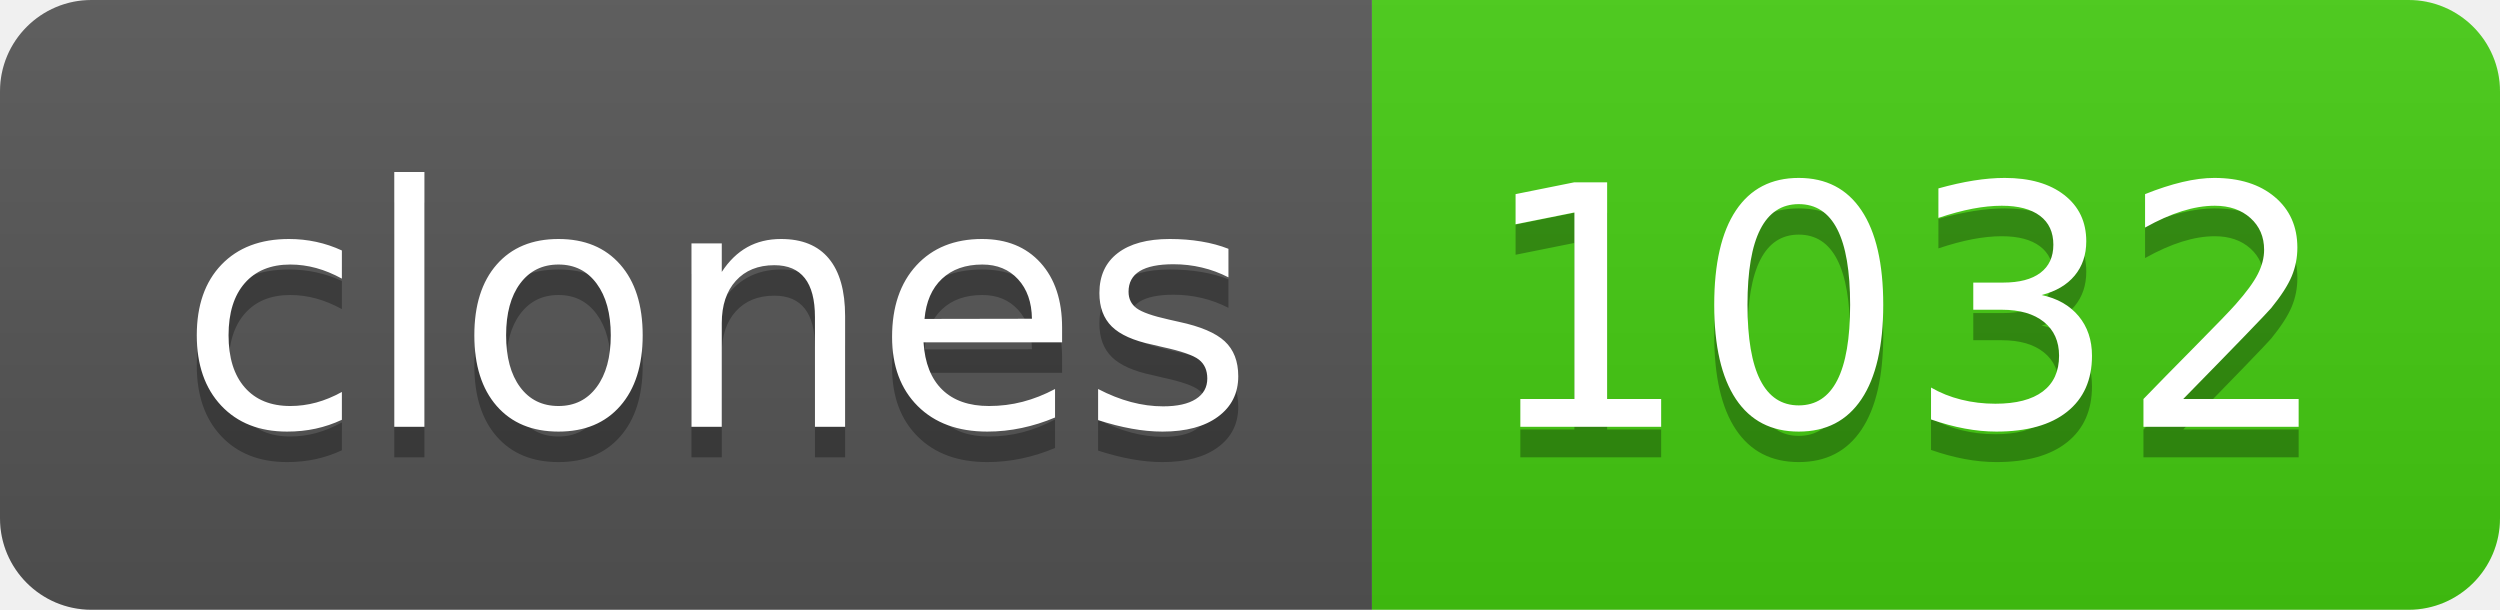
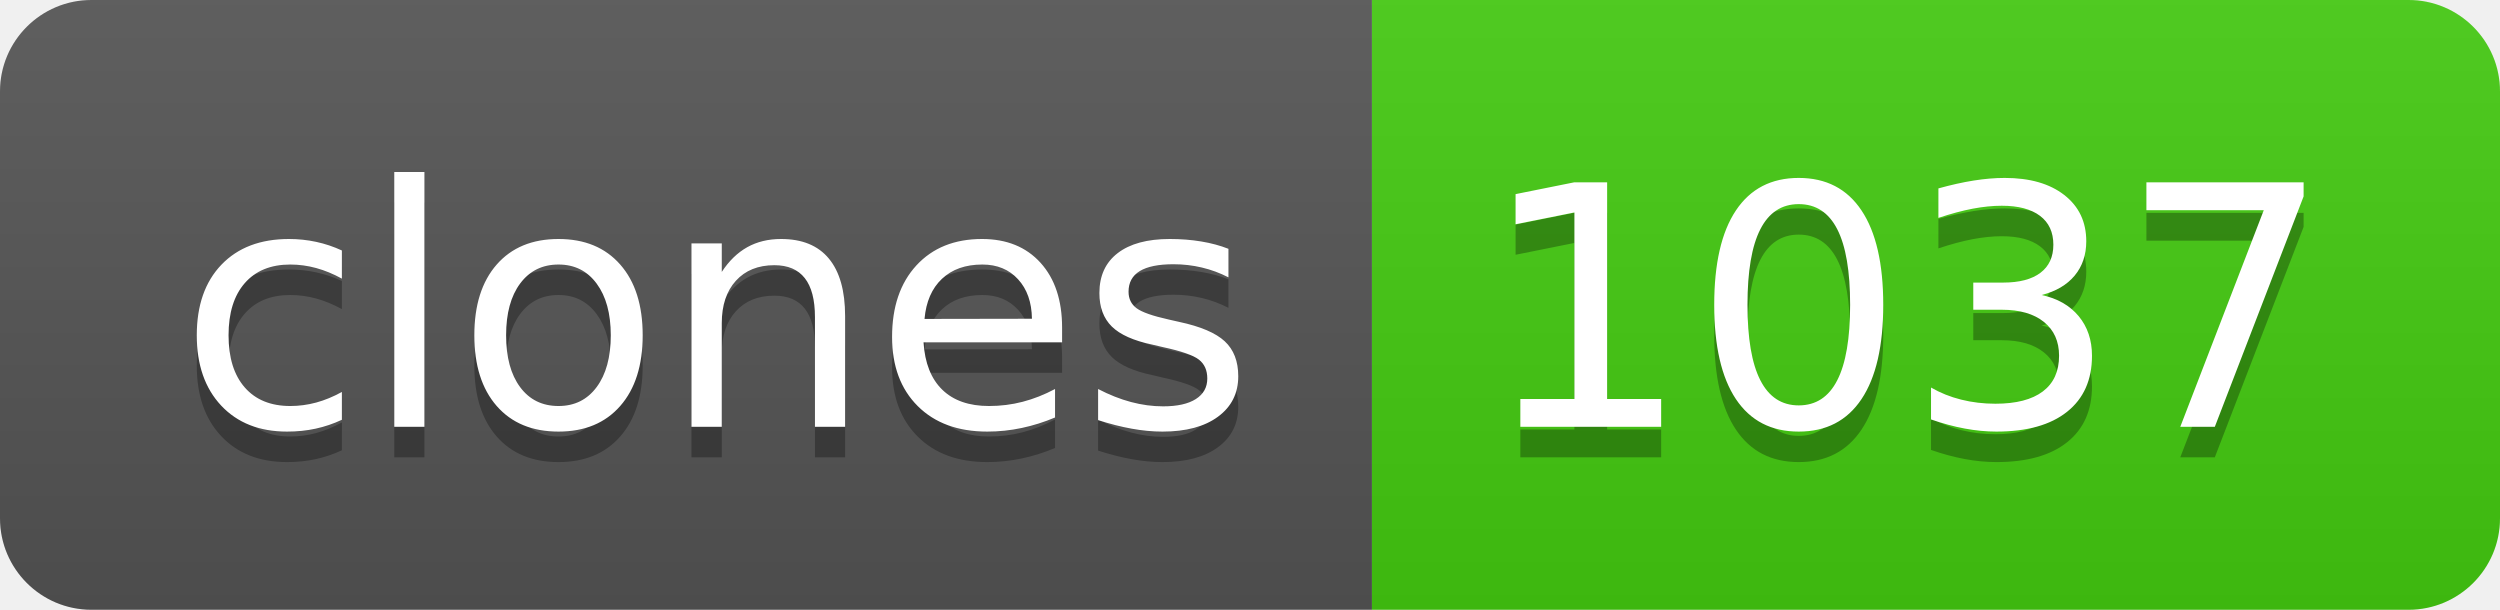
- <svg xmlns="http://www.w3.org/2000/svg" width="82" height="20" role="img" aria-label="clones: 1032">
+ <svg xmlns="http://www.w3.org/2000/svg" width="82" height="20" role="img" aria-label="clones: 1037">
  <linearGradient id="s" x2="0" y2="100%">
    <stop offset="0" stop-color="#bbb" stop-opacity=".1" />
    <stop offset="1" stop-opacity=".1" />
  </linearGradient>
  <clipPath id="r">
    <rect width="82" height="20" rx="3" fill="#fff" />
  </clipPath>
  <g clip-path="url(#r)">
    <rect width="45" height="20" fill="#555" />
    <rect x="45" width="37" height="20" fill="#4c1" />
    <rect width="82" height="20" fill="url(#s)" />
  </g>
  <g fill="#fff" text-anchor="middle" font-family="Verdana,Geneva,DejaVu Sans,sans-serif" text-rendering="geometricPrecision" font-size="110">
    <text aria-hidden="true" x="235" y="150" fill="#010101" fill-opacity=".3" transform="scale(.1)" textLength="350">clones</text>
    <text x="235" y="140" transform="scale(.1)" fill="#fff" textLength="350">clones</text>
-     <text aria-hidden="true" x="625" y="150" fill="#010101" fill-opacity=".3" transform="scale(.1)" textLength="270">1032</text>
-     <text x="625" y="140" transform="scale(.1)" fill="#fff" textLength="270">1032</text>
+     <text aria-hidden="true" x="625" y="150" fill="#010101" fill-opacity=".3" transform="scale(.1)" textLength="270">1037</text>
+     <text x="625" y="140" transform="scale(.1)" fill="#fff" textLength="270">1037</text>
  </g>
</svg>
